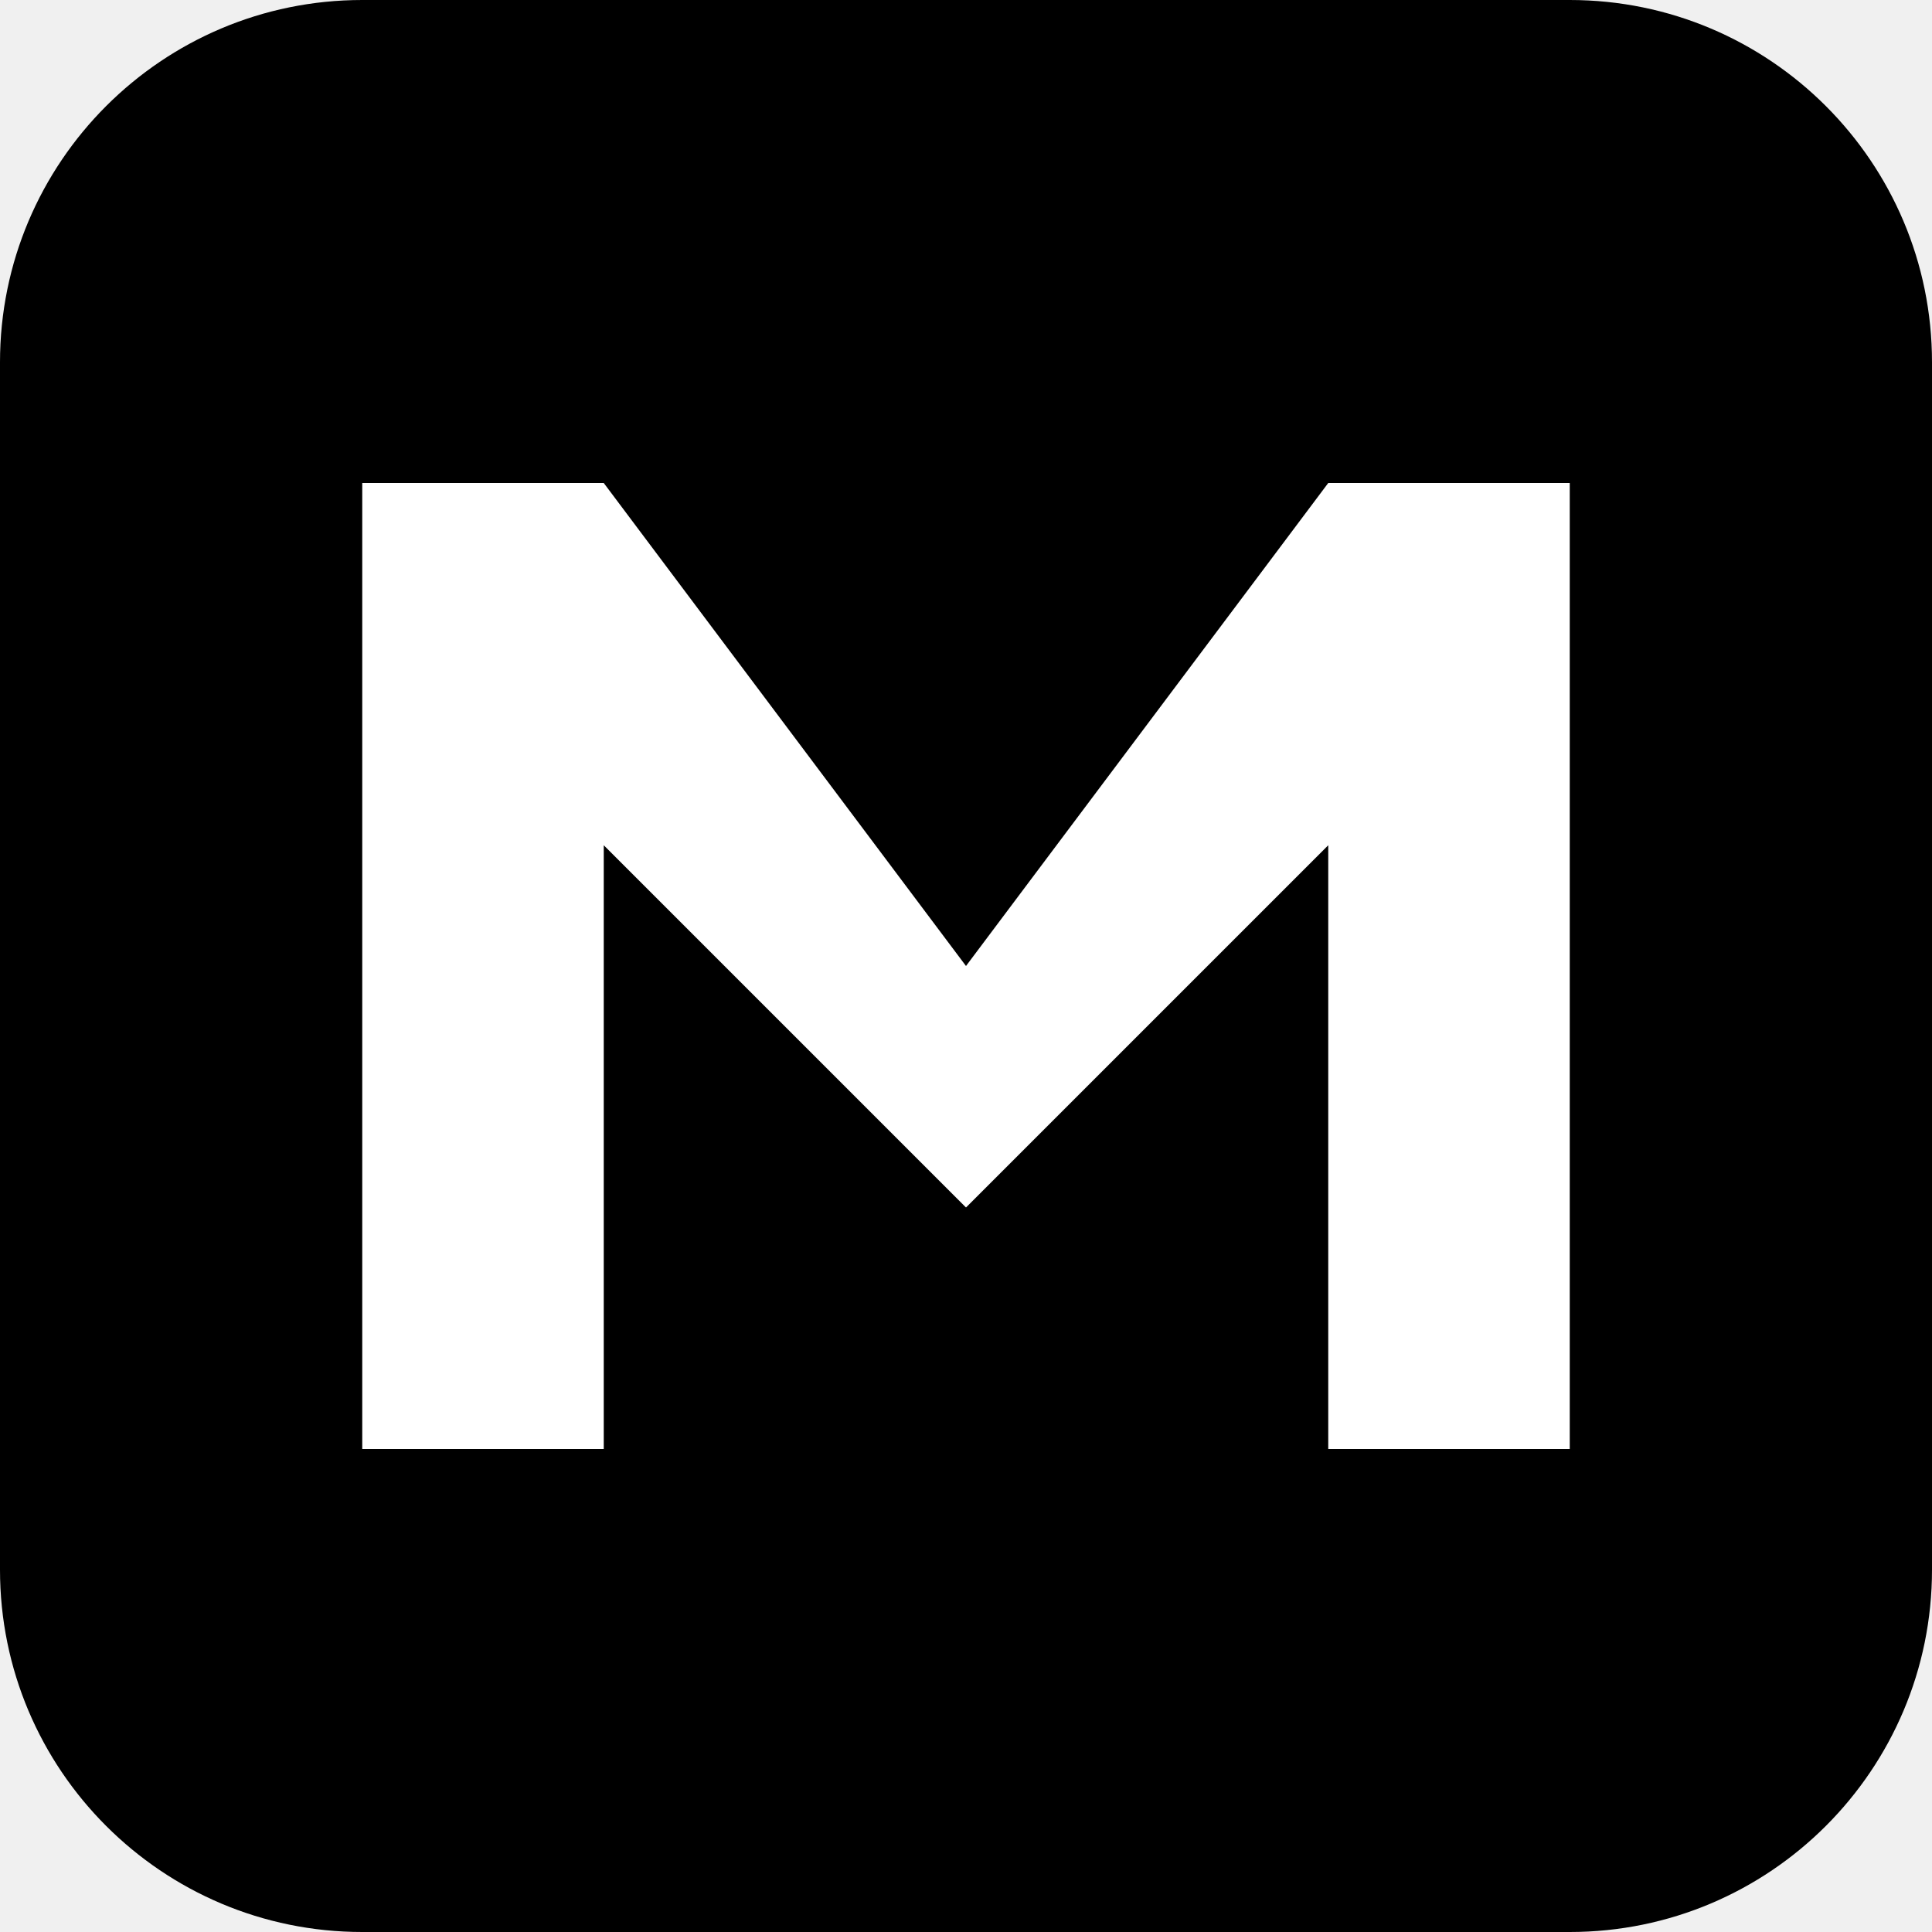
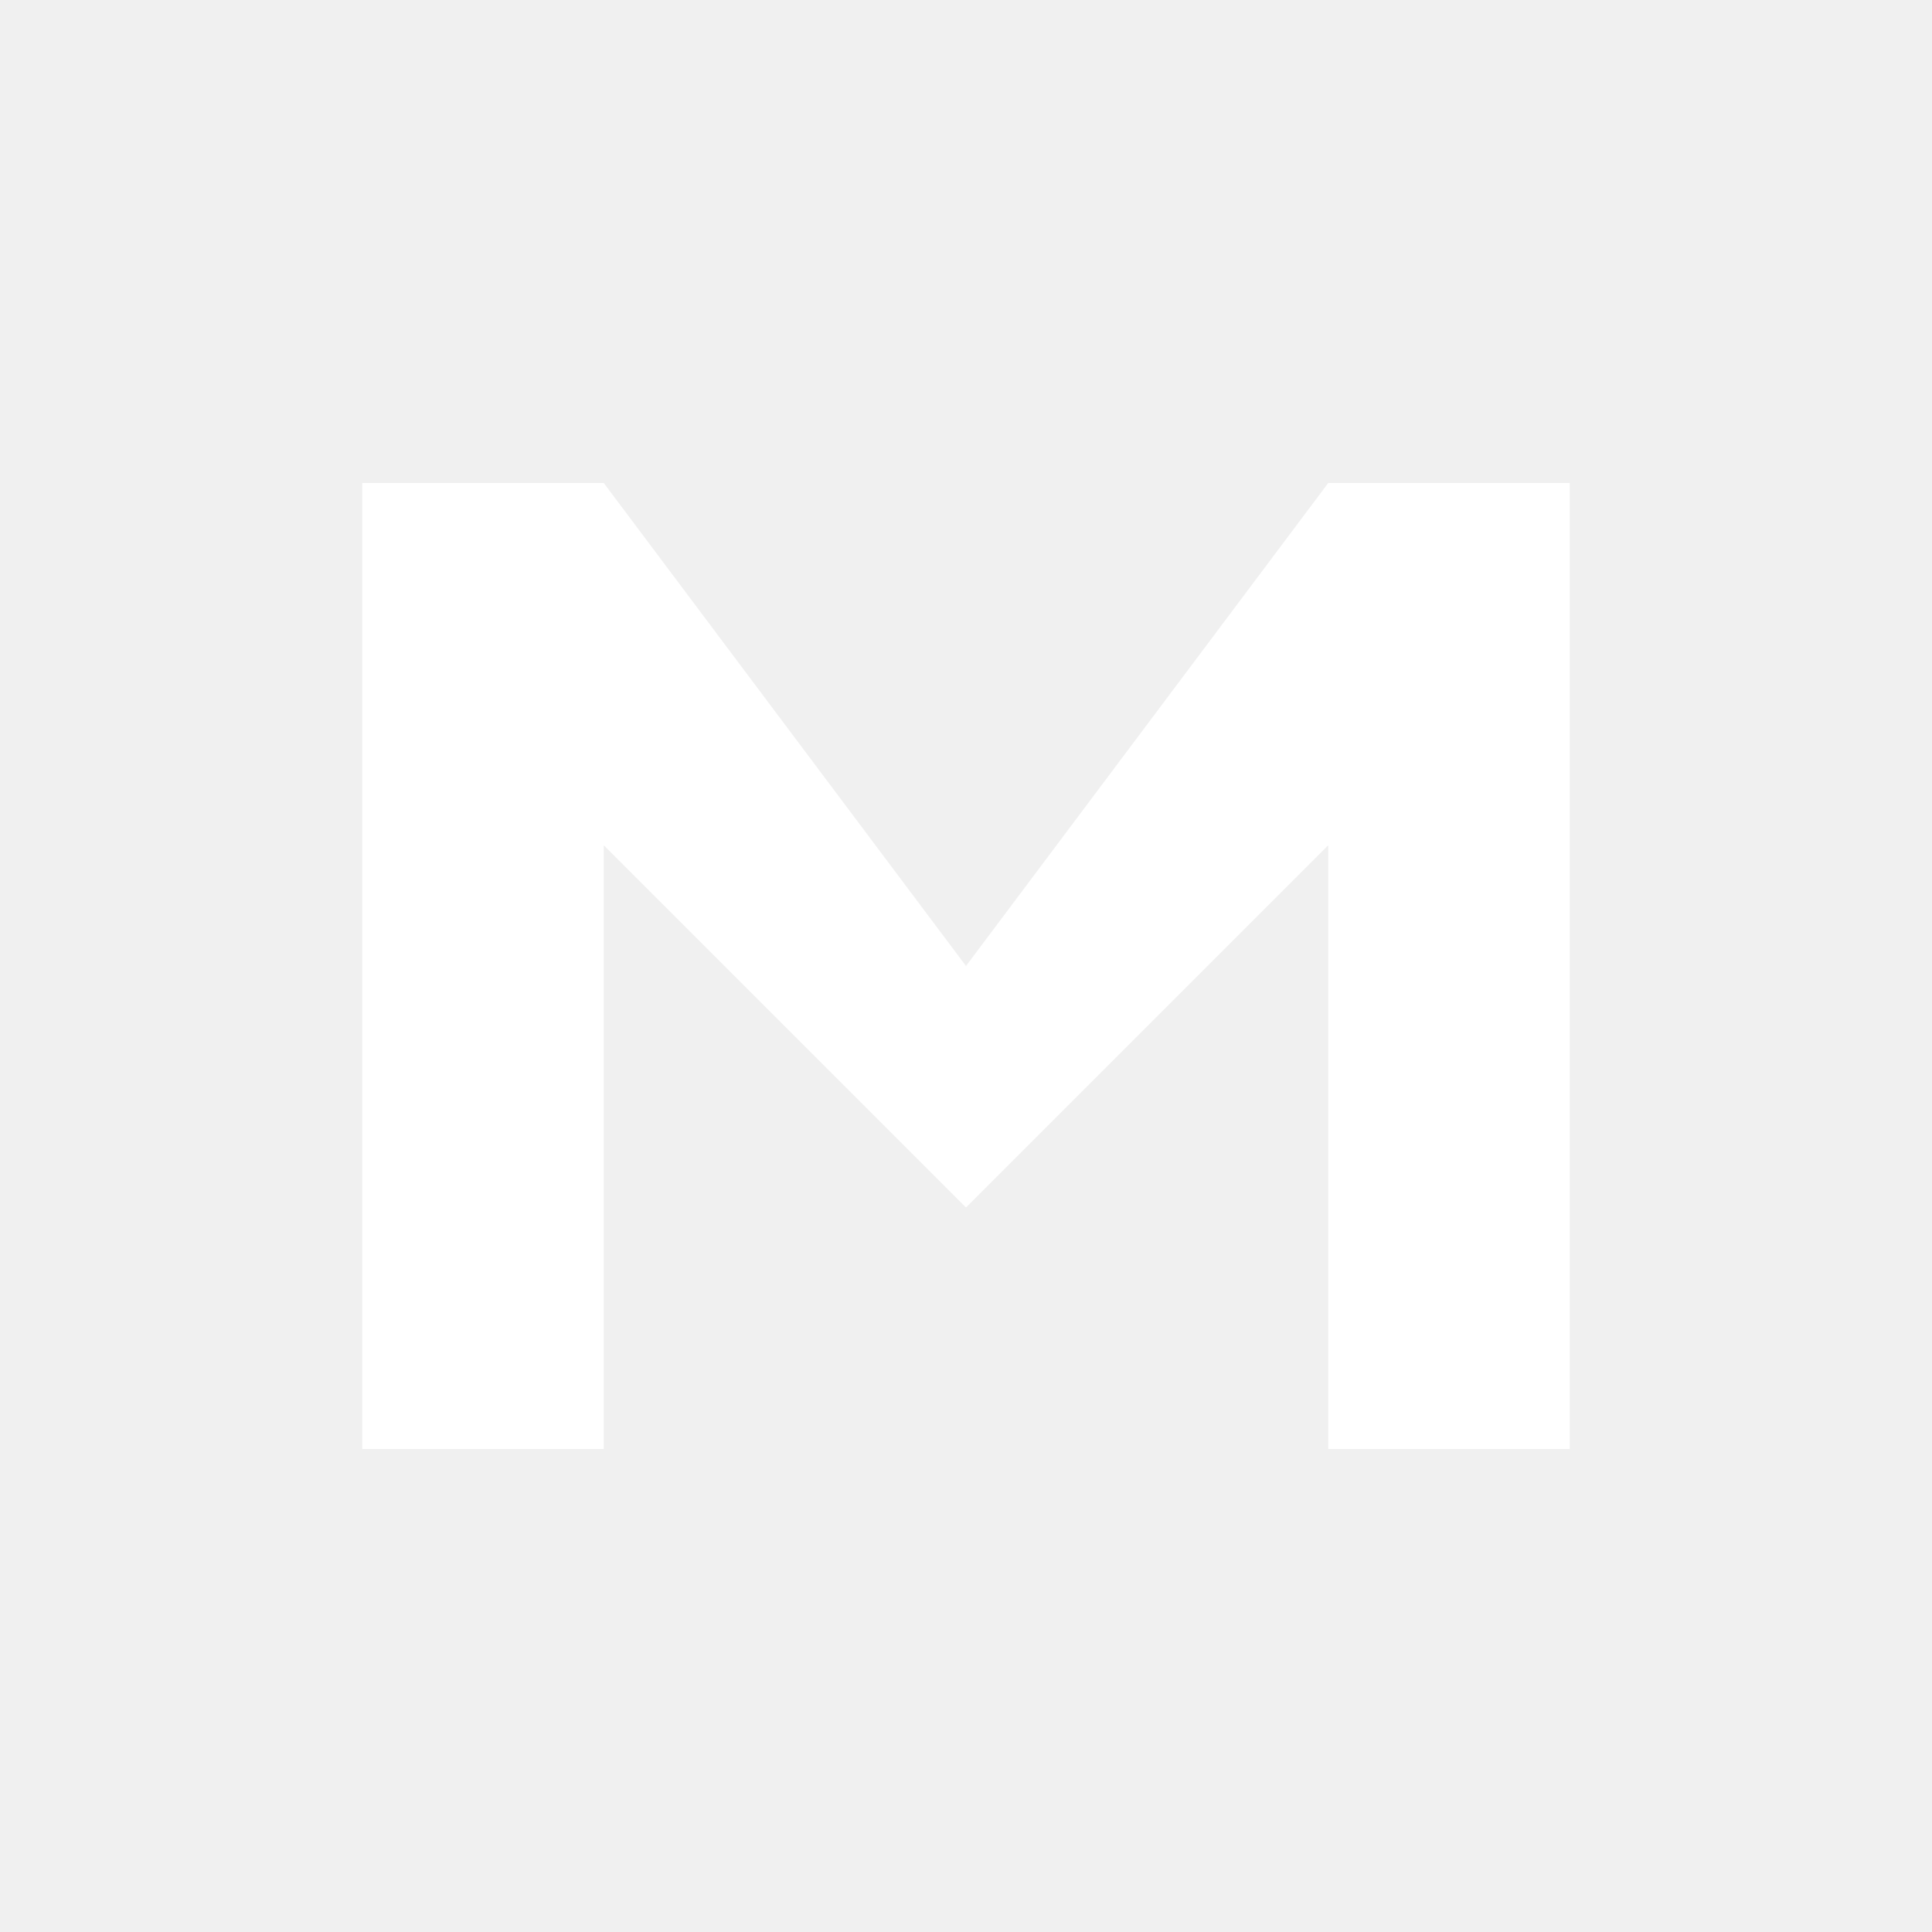
- <svg xmlns="http://www.w3.org/2000/svg" viewBox="0 0 64 64">
-   <rect width="64" height="64" rx="12" fill="#000" />
+ <svg xmlns="http://www.w3.org/2000/svg" width="32" height="32" viewBox="0 0 64 64">
  <path d="M12 48V16h8l12 16 12-16h8v32h-8V28L32 40 20 28v20z" fill="#fff" />
</svg>
